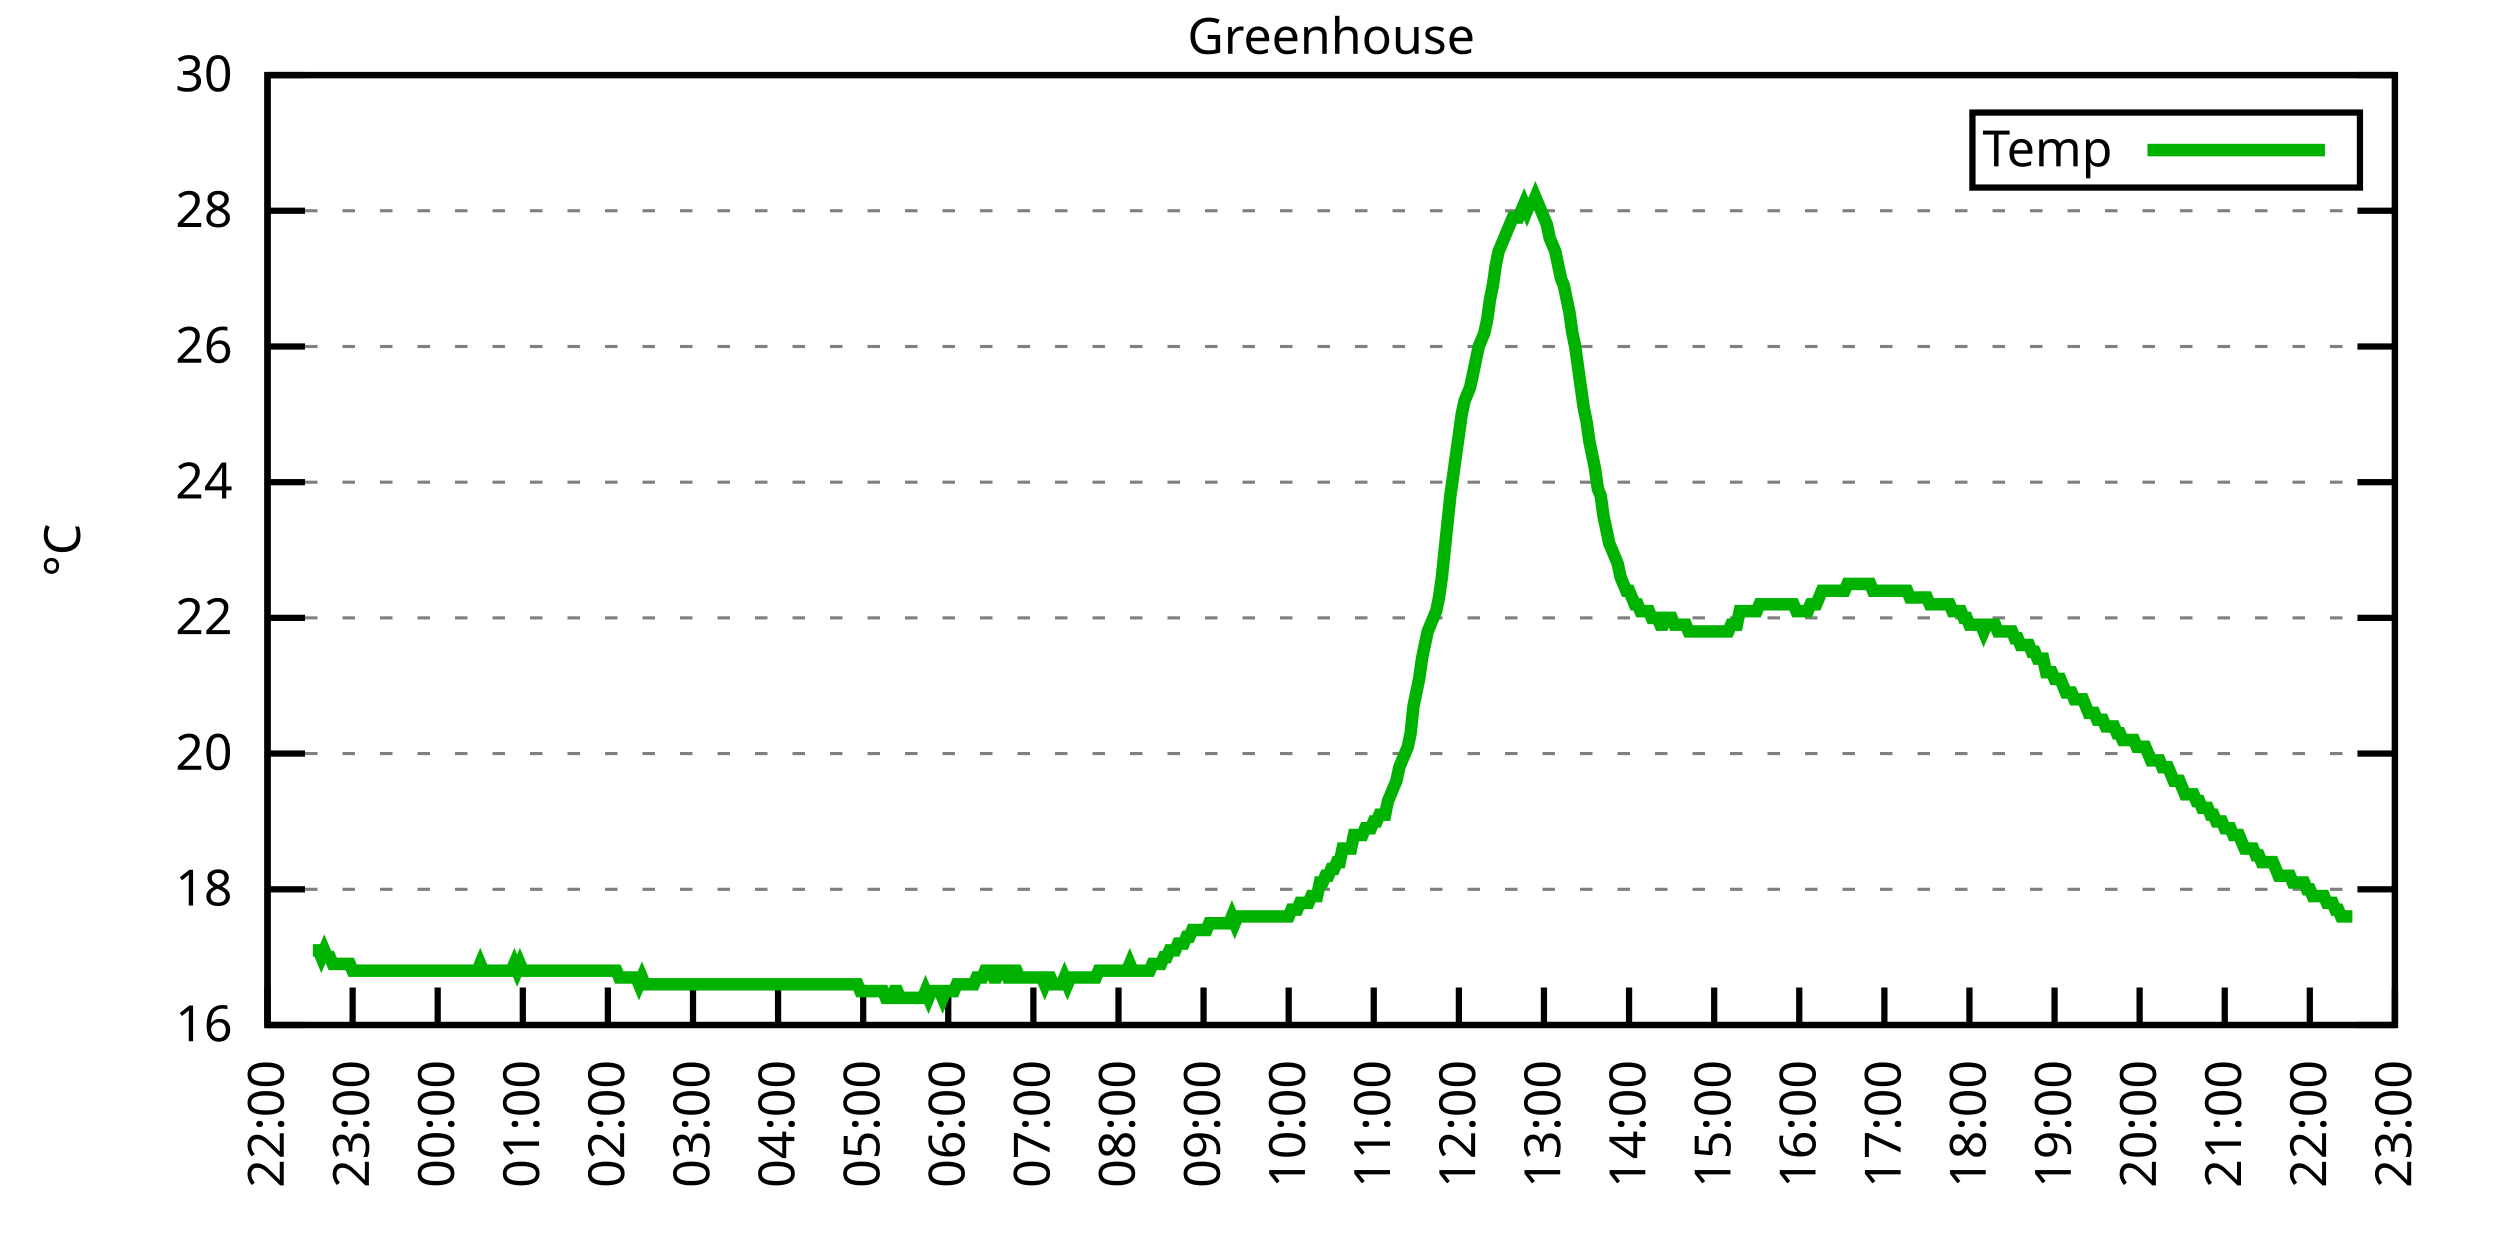
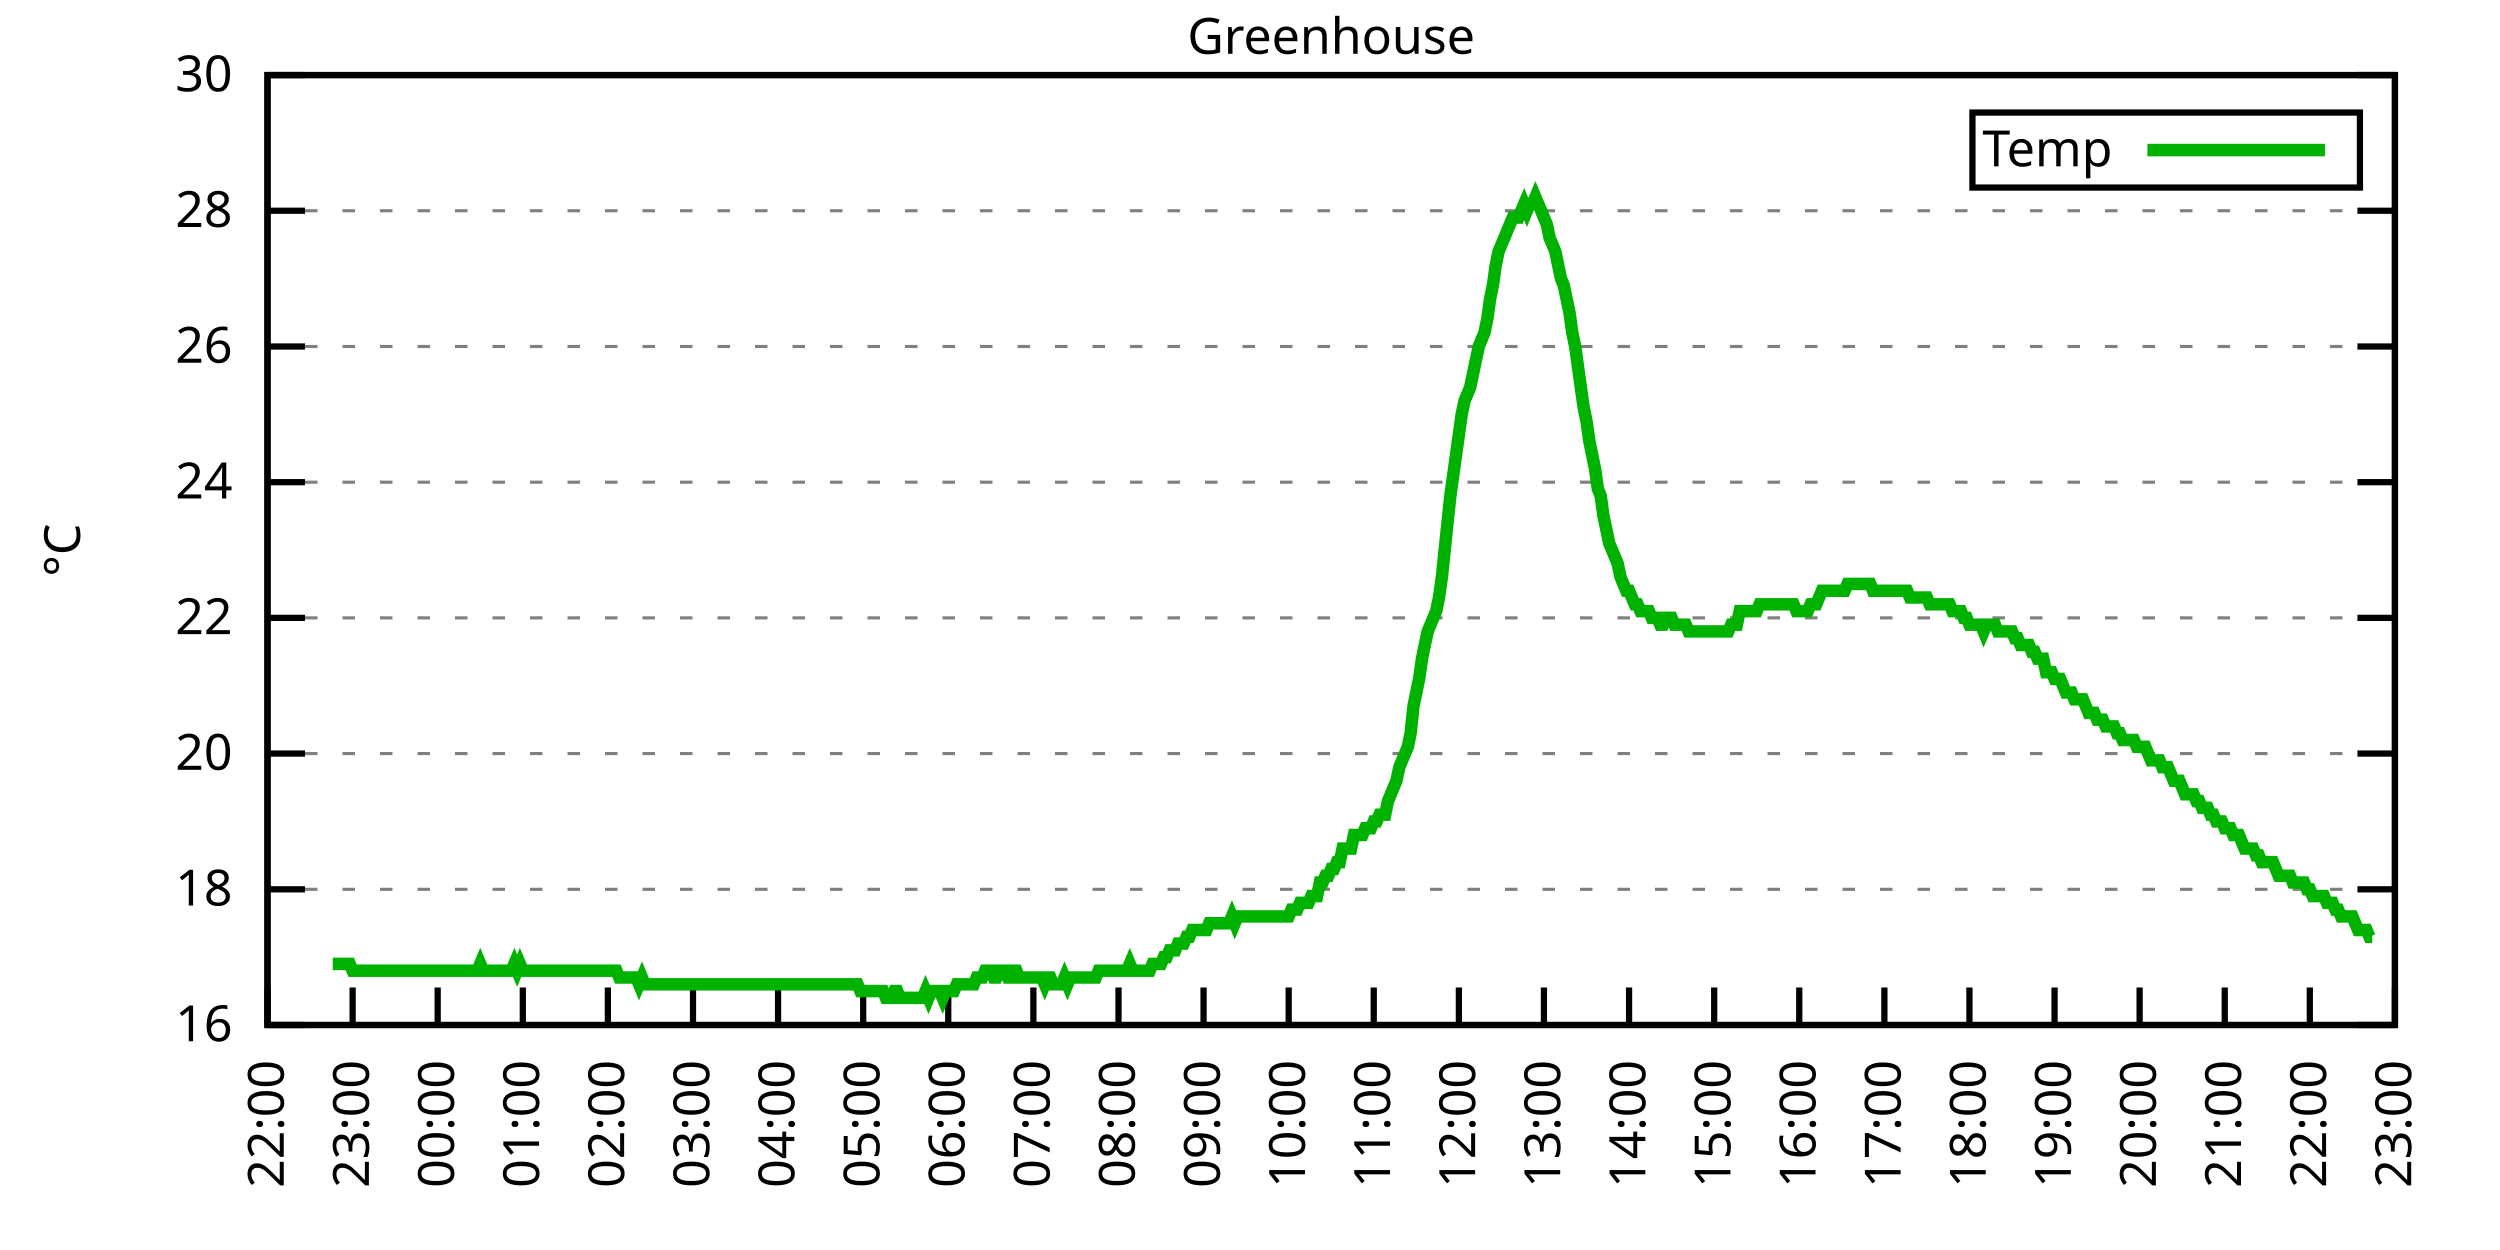
<svg xmlns="http://www.w3.org/2000/svg" xmlns:xlink="http://www.w3.org/1999/xlink" width="400" height="200" viewBox="0 0 400 200">
  <g id="gnuplot_canvas">
    <rect x="0" y="0" width="400" height="200" fill="none" />
    <defs>
      <circle id="gpDot" r="0.5" stroke-width="0.5" stroke="currentColor" />
      <path id="gpPt0" stroke-width="0.333" stroke="currentColor" d="M-1,0 h2 M0,-1 v2" />
      <path id="gpPt1" stroke-width="0.333" stroke="currentColor" d="M-1,-1 L1,1 M1,-1 L-1,1" />
      <path id="gpPt2" stroke-width="0.333" stroke="currentColor" d="M-1,0 L1,0 M0,-1 L0,1 M-1,-1 L1,1 M-1,1 L1,-1" />
      <rect id="gpPt3" stroke-width="0.333" stroke="currentColor" x="-1" y="-1" width="2" height="2" />
      <rect id="gpPt4" stroke-width="0.333" stroke="currentColor" fill="currentColor" x="-1" y="-1" width="2" height="2" />
      <circle id="gpPt5" stroke-width="0.333" stroke="currentColor" cx="0" cy="0" r="1" />
      <use xlink:href="#gpPt5" id="gpPt6" fill="currentColor" stroke="none" />
      <path id="gpPt7" stroke-width="0.333" stroke="currentColor" d="M0,-1.33 L-1.33,0.67 L1.33,0.67 z" />
      <use xlink:href="#gpPt7" id="gpPt8" fill="currentColor" stroke="none" />
      <use xlink:href="#gpPt7" id="gpPt9" stroke="currentColor" transform="rotate(180)" />
      <use xlink:href="#gpPt9" id="gpPt10" fill="currentColor" stroke="none" />
      <use xlink:href="#gpPt3" id="gpPt11" stroke="currentColor" transform="rotate(45)" />
      <use xlink:href="#gpPt11" id="gpPt12" fill="currentColor" stroke="none" />
      <path id="gpPt13" stroke-width="0.333" stroke="currentColor" d="M0,1.330 L1.265,0.411 L0.782,-1.067 L-0.782,-1.076 L-1.265,0.411 z" />
      <use xlink:href="#gpPt13" id="gpPt14" fill="currentColor" stroke="none" />
      <filter id="textbox" filterUnits="objectBoundingBox" x="0" y="0" height="1" width="1">
        <feFlood flood-color="white" flood-opacity="1" result="bgnd" />
        <feComposite in="SourceGraphic" in2="bgnd" operator="atop" />
      </filter>
      <filter id="greybox" filterUnits="objectBoundingBox" x="0" y="0" height="1" width="1">
        <feFlood flood-color="lightgrey" flood-opacity="1" result="grey" />
        <feComposite in="SourceGraphic" in2="grey" operator="atop" />
      </filter>
    </defs>
    <g fill="none" color="white" stroke="currentColor" stroke-width="1.00" stroke-linecap="butt" stroke-linejoin="miter">
</g>
    <g fill="none" color="black" stroke="currentColor" stroke-width="1.00" stroke-linecap="butt" stroke-linejoin="miter">
      <g stroke="none" shape-rendering="crispEdges">
        <polygon fill="rgb(255, 255, 255)" points="42.80,164.00 383.18,164.00 383.18,12.02 42.80,12.02 " />
      </g>
    </g>
    <g fill="none" color="black" stroke="currentColor" stroke-width="1.00" stroke-linecap="butt" stroke-linejoin="miter">
</g>
    <g fill="none" color="black" stroke="black" stroke-width="0.50" stroke-linecap="butt" stroke-linejoin="miter">
</g>
    <g fill="none" color="gray" stroke="currentColor" stroke-width="0.50" stroke-linecap="butt" stroke-linejoin="miter">
      <path stroke="gray" stroke-dasharray="2,4" class="gridline" d="M42.80,164.00 L383.19,164.00  " />
    </g>
    <g fill="none" color="gray" stroke="gray" stroke-width="1.00" stroke-linecap="butt" stroke-linejoin="miter">
</g>
    <g fill="none" color="black" stroke="currentColor" stroke-width="1.00" stroke-linecap="butt" stroke-linejoin="miter">
      <path stroke="black" d="M42.80,164.00 L48.80,164.00 M383.19,164.00 L377.19,164.00  " />
      <g transform="translate(37.20,166.60)" stroke="none" fill="black" font-family="Sans" font-size="8.00" text-anchor="end">
        <text>
          <tspan font-family="Sans"> 16</tspan>
        </text>
      </g>
    </g>
    <g fill="none" color="black" stroke="currentColor" stroke-width="1.00" stroke-linecap="butt" stroke-linejoin="miter">
</g>
    <g fill="none" color="black" stroke="black" stroke-width="0.50" stroke-linecap="butt" stroke-linejoin="miter">
</g>
    <g fill="none" color="gray" stroke="currentColor" stroke-width="0.50" stroke-linecap="butt" stroke-linejoin="miter">
      <path stroke="gray" stroke-dasharray="2,4" class="gridline" d="M42.80,142.29 L383.19,142.29  " />
    </g>
    <g fill="none" color="gray" stroke="gray" stroke-width="1.00" stroke-linecap="butt" stroke-linejoin="miter">
</g>
    <g fill="none" color="black" stroke="currentColor" stroke-width="1.00" stroke-linecap="butt" stroke-linejoin="miter">
      <path stroke="black" d="M42.80,142.29 L48.80,142.29 M383.19,142.29 L377.19,142.29  " />
      <g transform="translate(37.20,144.89)" stroke="none" fill="black" font-family="Sans" font-size="8.00" text-anchor="end">
        <text>
          <tspan font-family="Sans"> 18</tspan>
        </text>
      </g>
    </g>
    <g fill="none" color="black" stroke="currentColor" stroke-width="1.00" stroke-linecap="butt" stroke-linejoin="miter">
</g>
    <g fill="none" color="black" stroke="black" stroke-width="0.50" stroke-linecap="butt" stroke-linejoin="miter">
</g>
    <g fill="none" color="gray" stroke="currentColor" stroke-width="0.50" stroke-linecap="butt" stroke-linejoin="miter">
      <path stroke="gray" stroke-dasharray="2,4" class="gridline" d="M42.80,120.57 L383.19,120.57  " />
    </g>
    <g fill="none" color="gray" stroke="gray" stroke-width="1.00" stroke-linecap="butt" stroke-linejoin="miter">
</g>
    <g fill="none" color="black" stroke="currentColor" stroke-width="1.00" stroke-linecap="butt" stroke-linejoin="miter">
      <path stroke="black" d="M42.80,120.57 L48.80,120.57 M383.19,120.57 L377.19,120.57  " />
      <g transform="translate(37.20,123.17)" stroke="none" fill="black" font-family="Sans" font-size="8.00" text-anchor="end">
        <text>
          <tspan font-family="Sans"> 20</tspan>
        </text>
      </g>
    </g>
    <g fill="none" color="black" stroke="currentColor" stroke-width="1.00" stroke-linecap="butt" stroke-linejoin="miter">
</g>
    <g fill="none" color="black" stroke="black" stroke-width="0.50" stroke-linecap="butt" stroke-linejoin="miter">
</g>
    <g fill="none" color="gray" stroke="currentColor" stroke-width="0.50" stroke-linecap="butt" stroke-linejoin="miter">
      <path stroke="gray" stroke-dasharray="2,4" class="gridline" d="M42.80,98.86 L383.19,98.86  " />
    </g>
    <g fill="none" color="gray" stroke="gray" stroke-width="1.00" stroke-linecap="butt" stroke-linejoin="miter">
</g>
    <g fill="none" color="black" stroke="currentColor" stroke-width="1.00" stroke-linecap="butt" stroke-linejoin="miter">
      <path stroke="black" d="M42.80,98.86 L48.80,98.86 M383.19,98.86 L377.19,98.86  " />
      <g transform="translate(37.20,101.46)" stroke="none" fill="black" font-family="Sans" font-size="8.00" text-anchor="end">
        <text>
          <tspan font-family="Sans"> 22</tspan>
        </text>
      </g>
    </g>
    <g fill="none" color="black" stroke="currentColor" stroke-width="1.00" stroke-linecap="butt" stroke-linejoin="miter">
</g>
    <g fill="none" color="black" stroke="black" stroke-width="0.50" stroke-linecap="butt" stroke-linejoin="miter">
</g>
    <g fill="none" color="gray" stroke="currentColor" stroke-width="0.50" stroke-linecap="butt" stroke-linejoin="miter">
      <path stroke="gray" stroke-dasharray="2,4" class="gridline" d="M42.80,77.15 L383.19,77.15  " />
    </g>
    <g fill="none" color="gray" stroke="gray" stroke-width="1.00" stroke-linecap="butt" stroke-linejoin="miter">
</g>
    <g fill="none" color="black" stroke="currentColor" stroke-width="1.00" stroke-linecap="butt" stroke-linejoin="miter">
      <path stroke="black" d="M42.80,77.15 L48.80,77.15 M383.19,77.15 L377.19,77.15  " />
      <g transform="translate(37.20,79.75)" stroke="none" fill="black" font-family="Sans" font-size="8.00" text-anchor="end">
        <text>
          <tspan font-family="Sans"> 24</tspan>
        </text>
      </g>
    </g>
    <g fill="none" color="black" stroke="currentColor" stroke-width="1.00" stroke-linecap="butt" stroke-linejoin="miter">
</g>
    <g fill="none" color="black" stroke="black" stroke-width="0.50" stroke-linecap="butt" stroke-linejoin="miter">
</g>
    <g fill="none" color="gray" stroke="currentColor" stroke-width="0.50" stroke-linecap="butt" stroke-linejoin="miter">
      <path stroke="gray" stroke-dasharray="2,4" class="gridline" d="M42.80,55.44 L383.19,55.44  " />
    </g>
    <g fill="none" color="gray" stroke="gray" stroke-width="1.00" stroke-linecap="butt" stroke-linejoin="miter">
</g>
    <g fill="none" color="black" stroke="currentColor" stroke-width="1.00" stroke-linecap="butt" stroke-linejoin="miter">
      <path stroke="black" d="M42.80,55.44 L48.80,55.44 M383.19,55.44 L377.19,55.44  " />
      <g transform="translate(37.20,58.04)" stroke="none" fill="black" font-family="Sans" font-size="8.00" text-anchor="end">
        <text>
          <tspan font-family="Sans"> 26</tspan>
        </text>
      </g>
    </g>
    <g fill="none" color="black" stroke="currentColor" stroke-width="1.00" stroke-linecap="butt" stroke-linejoin="miter">
</g>
    <g fill="none" color="black" stroke="black" stroke-width="0.50" stroke-linecap="butt" stroke-linejoin="miter">
</g>
    <g fill="none" color="gray" stroke="currentColor" stroke-width="0.50" stroke-linecap="butt" stroke-linejoin="miter">
      <path stroke="gray" stroke-dasharray="2,4" class="gridline" d="M42.80,33.72 L383.19,33.72  " />
    </g>
    <g fill="none" color="gray" stroke="gray" stroke-width="1.00" stroke-linecap="butt" stroke-linejoin="miter">
</g>
    <g fill="none" color="black" stroke="currentColor" stroke-width="1.00" stroke-linecap="butt" stroke-linejoin="miter">
      <path stroke="black" d="M42.80,33.72 L48.80,33.72 M383.19,33.72 L377.19,33.72  " />
      <g transform="translate(37.20,36.32)" stroke="none" fill="black" font-family="Sans" font-size="8.00" text-anchor="end">
        <text>
          <tspan font-family="Sans"> 28</tspan>
        </text>
      </g>
    </g>
    <g fill="none" color="black" stroke="currentColor" stroke-width="1.00" stroke-linecap="butt" stroke-linejoin="miter">
</g>
    <g fill="none" color="black" stroke="black" stroke-width="0.50" stroke-linecap="butt" stroke-linejoin="miter">
</g>
    <g fill="none" color="gray" stroke="currentColor" stroke-width="0.50" stroke-linecap="butt" stroke-linejoin="miter">
      <path stroke="gray" stroke-dasharray="2,4" class="gridline" d="M42.80,12.01 L383.19,12.01  " />
    </g>
    <g fill="none" color="gray" stroke="gray" stroke-width="1.00" stroke-linecap="butt" stroke-linejoin="miter">
</g>
    <g fill="none" color="black" stroke="currentColor" stroke-width="1.00" stroke-linecap="butt" stroke-linejoin="miter">
      <path stroke="black" d="M42.80,12.01 L48.80,12.01 M383.19,12.01 L377.19,12.01  " />
      <g transform="translate(37.20,14.61)" stroke="none" fill="black" font-family="Sans" font-size="8.00" text-anchor="end">
        <text>
          <tspan font-family="Sans"> 30</tspan>
        </text>
      </g>
    </g>
    <g fill="none" color="black" stroke="currentColor" stroke-width="1.00" stroke-linecap="butt" stroke-linejoin="miter">
      <path stroke="black" d="M42.80,164.00 L42.80,158.00  " />
      <g transform="translate(45.40,169.60) rotate(270.00)" stroke="none" fill="black" font-family="Sans" font-size="8.00" text-anchor="end">
        <text>
          <tspan font-family="Sans">22:00</tspan>
        </text>
      </g>
    </g>
    <g fill="none" color="black" stroke="currentColor" stroke-width="1.00" stroke-linecap="butt" stroke-linejoin="miter">
      <path stroke="black" d="M56.42,164.00 L56.42,158.00  " />
      <g transform="translate(59.02,169.60) rotate(270.00)" stroke="none" fill="black" font-family="Sans" font-size="8.00" text-anchor="end">
        <text>
          <tspan font-family="Sans">23:00</tspan>
        </text>
      </g>
    </g>
    <g fill="none" color="black" stroke="currentColor" stroke-width="1.00" stroke-linecap="butt" stroke-linejoin="miter">
      <path stroke="black" d="M70.03,164.00 L70.03,158.00  " />
      <g transform="translate(72.63,169.60) rotate(270.00)" stroke="none" fill="black" font-family="Sans" font-size="8.00" text-anchor="end">
        <text>
          <tspan font-family="Sans">00:00</tspan>
        </text>
      </g>
    </g>
    <g fill="none" color="black" stroke="currentColor" stroke-width="1.00" stroke-linecap="butt" stroke-linejoin="miter">
      <path stroke="black" d="M83.65,164.00 L83.65,158.00  " />
      <g transform="translate(86.25,169.60) rotate(270.00)" stroke="none" fill="black" font-family="Sans" font-size="8.00" text-anchor="end">
        <text>
          <tspan font-family="Sans">01:00</tspan>
        </text>
      </g>
    </g>
    <g fill="none" color="black" stroke="currentColor" stroke-width="1.00" stroke-linecap="butt" stroke-linejoin="miter">
      <path stroke="black" d="M97.26,164.00 L97.26,158.00  " />
      <g transform="translate(99.86,169.60) rotate(270.00)" stroke="none" fill="black" font-family="Sans" font-size="8.00" text-anchor="end">
        <text>
          <tspan font-family="Sans">02:00</tspan>
        </text>
      </g>
    </g>
    <g fill="none" color="black" stroke="currentColor" stroke-width="1.00" stroke-linecap="butt" stroke-linejoin="miter">
      <path stroke="black" d="M110.88,164.00 L110.88,158.00  " />
      <g transform="translate(113.48,169.60) rotate(270.00)" stroke="none" fill="black" font-family="Sans" font-size="8.00" text-anchor="end">
        <text>
          <tspan font-family="Sans">03:00</tspan>
        </text>
      </g>
    </g>
    <g fill="none" color="black" stroke="currentColor" stroke-width="1.00" stroke-linecap="butt" stroke-linejoin="miter">
      <path stroke="black" d="M124.49,164.00 L124.49,158.00  " />
      <g transform="translate(127.09,169.60) rotate(270.00)" stroke="none" fill="black" font-family="Sans" font-size="8.00" text-anchor="end">
        <text>
          <tspan font-family="Sans">04:00</tspan>
        </text>
      </g>
    </g>
    <g fill="none" color="black" stroke="currentColor" stroke-width="1.00" stroke-linecap="butt" stroke-linejoin="miter">
      <path stroke="black" d="M138.11,164.00 L138.11,158.00  " />
      <g transform="translate(140.71,169.60) rotate(270.00)" stroke="none" fill="black" font-family="Sans" font-size="8.00" text-anchor="end">
        <text>
          <tspan font-family="Sans">05:00</tspan>
        </text>
      </g>
    </g>
    <g fill="none" color="black" stroke="currentColor" stroke-width="1.00" stroke-linecap="butt" stroke-linejoin="miter">
      <path stroke="black" d="M151.72,164.00 L151.72,158.00  " />
      <g transform="translate(154.32,169.60) rotate(270.00)" stroke="none" fill="black" font-family="Sans" font-size="8.00" text-anchor="end">
        <text>
          <tspan font-family="Sans">06:00</tspan>
        </text>
      </g>
    </g>
    <g fill="none" color="black" stroke="currentColor" stroke-width="1.00" stroke-linecap="butt" stroke-linejoin="miter">
      <path stroke="black" d="M165.34,164.00 L165.34,158.00  " />
      <g transform="translate(167.94,169.60) rotate(270.00)" stroke="none" fill="black" font-family="Sans" font-size="8.00" text-anchor="end">
        <text>
          <tspan font-family="Sans">07:00</tspan>
        </text>
      </g>
    </g>
    <g fill="none" color="black" stroke="currentColor" stroke-width="1.00" stroke-linecap="butt" stroke-linejoin="miter">
      <path stroke="black" d="M178.96,164.00 L178.96,158.00  " />
      <g transform="translate(181.56,169.60) rotate(270.00)" stroke="none" fill="black" font-family="Sans" font-size="8.00" text-anchor="end">
        <text>
          <tspan font-family="Sans">08:00</tspan>
        </text>
      </g>
    </g>
    <g fill="none" color="black" stroke="currentColor" stroke-width="1.00" stroke-linecap="butt" stroke-linejoin="miter">
      <path stroke="black" d="M192.57,164.00 L192.57,158.00  " />
      <g transform="translate(195.17,169.60) rotate(270.00)" stroke="none" fill="black" font-family="Sans" font-size="8.00" text-anchor="end">
        <text>
          <tspan font-family="Sans">09:00</tspan>
        </text>
      </g>
    </g>
    <g fill="none" color="black" stroke="currentColor" stroke-width="1.00" stroke-linecap="butt" stroke-linejoin="miter">
      <path stroke="black" d="M206.19,164.00 L206.19,158.00  " />
      <g transform="translate(208.79,169.60) rotate(270.00)" stroke="none" fill="black" font-family="Sans" font-size="8.00" text-anchor="end">
        <text>
          <tspan font-family="Sans">10:00</tspan>
        </text>
      </g>
    </g>
    <g fill="none" color="black" stroke="currentColor" stroke-width="1.00" stroke-linecap="butt" stroke-linejoin="miter">
      <path stroke="black" d="M219.80,164.00 L219.80,158.00  " />
      <g transform="translate(222.40,169.60) rotate(270.00)" stroke="none" fill="black" font-family="Sans" font-size="8.00" text-anchor="end">
        <text>
          <tspan font-family="Sans">11:00</tspan>
        </text>
      </g>
    </g>
    <g fill="none" color="black" stroke="currentColor" stroke-width="1.00" stroke-linecap="butt" stroke-linejoin="miter">
      <path stroke="black" d="M233.42,164.00 L233.42,158.00  " />
      <g transform="translate(236.02,169.60) rotate(270.00)" stroke="none" fill="black" font-family="Sans" font-size="8.00" text-anchor="end">
        <text>
          <tspan font-family="Sans">12:00</tspan>
        </text>
      </g>
    </g>
    <g fill="none" color="black" stroke="currentColor" stroke-width="1.00" stroke-linecap="butt" stroke-linejoin="miter">
      <path stroke="black" d="M247.03,164.00 L247.03,158.00  " />
      <g transform="translate(249.63,169.60) rotate(270.00)" stroke="none" fill="black" font-family="Sans" font-size="8.00" text-anchor="end">
        <text>
          <tspan font-family="Sans">13:00</tspan>
        </text>
      </g>
    </g>
    <g fill="none" color="black" stroke="currentColor" stroke-width="1.00" stroke-linecap="butt" stroke-linejoin="miter">
      <path stroke="black" d="M260.65,164.00 L260.65,158.00  " />
      <g transform="translate(263.25,169.60) rotate(270.00)" stroke="none" fill="black" font-family="Sans" font-size="8.00" text-anchor="end">
        <text>
          <tspan font-family="Sans">14:00</tspan>
        </text>
      </g>
    </g>
    <g fill="none" color="black" stroke="currentColor" stroke-width="1.00" stroke-linecap="butt" stroke-linejoin="miter">
      <path stroke="black" d="M274.27,164.00 L274.27,158.00  " />
      <g transform="translate(276.87,169.60) rotate(270.00)" stroke="none" fill="black" font-family="Sans" font-size="8.00" text-anchor="end">
        <text>
          <tspan font-family="Sans">15:00</tspan>
        </text>
      </g>
    </g>
    <g fill="none" color="black" stroke="currentColor" stroke-width="1.00" stroke-linecap="butt" stroke-linejoin="miter">
      <path stroke="black" d="M287.88,164.00 L287.88,158.00  " />
      <g transform="translate(290.48,169.60) rotate(270.00)" stroke="none" fill="black" font-family="Sans" font-size="8.00" text-anchor="end">
        <text>
          <tspan font-family="Sans">16:00</tspan>
        </text>
      </g>
    </g>
    <g fill="none" color="black" stroke="currentColor" stroke-width="1.00" stroke-linecap="butt" stroke-linejoin="miter">
      <path stroke="black" d="M301.50,164.00 L301.50,158.00  " />
      <g transform="translate(304.10,169.60) rotate(270.00)" stroke="none" fill="black" font-family="Sans" font-size="8.00" text-anchor="end">
        <text>
          <tspan font-family="Sans">17:00</tspan>
        </text>
      </g>
    </g>
    <g fill="none" color="black" stroke="currentColor" stroke-width="1.00" stroke-linecap="butt" stroke-linejoin="miter">
      <path stroke="black" d="M315.11,164.00 L315.11,158.00  " />
      <g transform="translate(317.71,169.60) rotate(270.00)" stroke="none" fill="black" font-family="Sans" font-size="8.00" text-anchor="end">
        <text>
          <tspan font-family="Sans">18:00</tspan>
        </text>
      </g>
    </g>
    <g fill="none" color="black" stroke="currentColor" stroke-width="1.00" stroke-linecap="butt" stroke-linejoin="miter">
      <path stroke="black" d="M328.73,164.00 L328.73,158.00  " />
      <g transform="translate(331.33,169.60) rotate(270.00)" stroke="none" fill="black" font-family="Sans" font-size="8.00" text-anchor="end">
        <text>
          <tspan font-family="Sans">19:00</tspan>
        </text>
      </g>
    </g>
    <g fill="none" color="black" stroke="currentColor" stroke-width="1.00" stroke-linecap="butt" stroke-linejoin="miter">
      <path stroke="black" d="M342.34,164.00 L342.34,158.00  " />
      <g transform="translate(344.94,169.60) rotate(270.00)" stroke="none" fill="black" font-family="Sans" font-size="8.00" text-anchor="end">
        <text>
          <tspan font-family="Sans">20:00</tspan>
        </text>
      </g>
    </g>
    <g fill="none" color="black" stroke="currentColor" stroke-width="1.00" stroke-linecap="butt" stroke-linejoin="miter">
      <path stroke="black" d="M355.96,164.00 L355.96,158.00  " />
      <g transform="translate(358.56,169.60) rotate(270.00)" stroke="none" fill="black" font-family="Sans" font-size="8.00" text-anchor="end">
        <text>
          <tspan font-family="Sans">21:00</tspan>
        </text>
      </g>
    </g>
    <g fill="none" color="black" stroke="currentColor" stroke-width="1.00" stroke-linecap="butt" stroke-linejoin="miter">
      <path stroke="black" d="M369.57,164.00 L369.57,158.00  " />
      <g transform="translate(372.17,169.60) rotate(270.00)" stroke="none" fill="black" font-family="Sans" font-size="8.00" text-anchor="end">
        <text>
          <tspan font-family="Sans">22:00</tspan>
        </text>
      </g>
    </g>
    <g fill="none" color="black" stroke="currentColor" stroke-width="1.00" stroke-linecap="butt" stroke-linejoin="miter">
      <path stroke="black" d="M383.19,164.00 L383.19,158.00  " />
      <g transform="translate(385.79,169.60) rotate(270.00)" stroke="none" fill="black" font-family="Sans" font-size="8.00" text-anchor="end">
        <text>
          <tspan font-family="Sans">23:00</tspan>
        </text>
      </g>
    </g>
    <g fill="none" color="black" stroke="currentColor" stroke-width="1.00" stroke-linecap="butt" stroke-linejoin="miter">
</g>
    <g fill="none" color="black" stroke="currentColor" stroke-width="1.00" stroke-linecap="butt" stroke-linejoin="miter">
      <path stroke="black" d="M42.80,12.01 L42.80,164.00 L383.19,164.00 L383.19,12.01 L42.80,12.01 Z  " />
    </g>
    <g fill="none" color="black" stroke="currentColor" stroke-width="1.00" stroke-linecap="butt" stroke-linejoin="miter">
</g>
    <g fill="none" color="black" stroke="currentColor" stroke-width="1.00" stroke-linecap="butt" stroke-linejoin="miter">
      <path stroke="black" d="M315.59,30.01 L315.59,18.01 L377.59,18.01 L377.59,30.01 L315.59,30.01 Z  " />
    </g>
    <g id="Greenhouse_plot_1">
      <g fill="none" color="white" stroke="black" stroke-width="2.00" stroke-linecap="butt" stroke-linejoin="miter">
</g>
      <g fill="none" color="black" stroke="currentColor" stroke-width="2.00" stroke-linecap="butt" stroke-linejoin="miter">
        <g transform="translate(337.99,26.61)" stroke="none" fill="black" font-family="Sans" font-size="8.00" text-anchor="end">
          <text>
            <tspan font-family="Sans">Temp</tspan>
          </text>
        </g>
      </g>
      <g fill="none" color="black" stroke="currentColor" stroke-width="2.00" stroke-linecap="butt" stroke-linejoin="miter">
-         <path stroke="rgb(  0, 178,   0)" d="M343.59,24.01 L371.99,24.01 M50.06,152.06 L50.52,152.06 L50.97,152.06 L51.42,153.14 L51.88,152.06 L52.33,153.14   L52.78,153.14 L53.24,154.23 L53.69,154.23 L54.15,154.23 L54.60,154.23 L55.05,154.23 L55.51,154.23 L55.96,154.23   L56.42,155.31 L56.87,155.31 L57.32,155.31 L57.78,155.31 L58.23,155.31 L58.68,155.31 L59.14,155.31 L59.59,155.31   L60.05,155.31 L60.50,155.31 L60.95,155.31 L61.41,155.31 L61.86,155.31 L62.32,155.31 L62.77,155.31 L63.22,155.31   L63.68,155.31 L64.13,155.31 L64.58,155.31 L65.04,155.31 L65.49,155.31 L65.95,155.31 L66.40,155.31 L66.85,155.31   L67.31,155.31 L67.76,155.31 L68.22,155.31 L68.67,155.31 L69.12,155.31 L69.58,155.31 L70.03,155.31 L70.49,155.31   L70.94,155.31 L71.39,155.31 L71.85,155.31 L72.30,155.31 L72.75,155.31 L73.21,155.31 L73.66,155.31 L74.12,155.31   L74.57,155.31 L75.02,155.31 L75.48,155.31 L75.93,155.31 L76.39,155.31 L76.84,154.23 L77.29,155.31 L77.75,155.31   L78.20,155.31 L78.65,155.31 L79.11,155.31 L79.56,155.31 L80.02,155.31 L80.47,155.31 L80.92,155.31 L81.38,155.31   L81.83,155.31 L82.29,154.23 L82.74,155.31 L83.19,154.23 L83.65,155.31 L84.10,155.31 L84.55,155.31 L85.01,155.31   L85.46,155.31 L85.92,155.31 L86.37,155.31 L86.82,155.31 L87.28,155.31 L87.73,155.31 L88.19,155.31 L88.64,155.31   L89.09,155.31 L89.55,155.31 L90.00,155.31 L90.45,155.31 L90.91,155.31 L91.36,155.31 L91.82,155.31 L92.27,155.31   L92.72,155.31 L93.18,155.31 L93.63,155.31 L94.09,155.31 L94.54,155.31 L94.99,155.31 L95.45,155.31 L95.90,155.31   L96.35,155.31 L96.81,155.31 L97.26,155.31 L97.72,155.31 L98.17,155.31 L98.62,155.31 L99.08,156.40 L99.53,156.40   L99.99,156.40 L100.44,156.40 L100.89,156.40 L101.35,156.40 L101.80,156.40 L102.25,157.49 L102.71,156.40 L103.16,157.49   L103.62,157.49 L104.07,157.49 L104.52,157.49 L104.98,157.49 L105.43,157.49 L105.89,157.49 L106.34,157.49 L106.79,157.49   L107.25,157.49 L107.70,157.49 L108.15,157.49 L108.61,157.49 L109.06,157.49 L109.52,157.49 L109.97,157.49 L110.42,157.49   L110.88,157.49 L111.33,157.49 L111.79,157.49 L112.24,157.49 L112.69,157.49 L113.15,157.49 L113.60,157.49 L114.05,157.49   L114.51,157.49 L114.96,157.49 L115.42,157.49 L115.87,157.49 L116.32,157.49 L116.78,157.49 L117.23,157.49 L117.69,157.49   L118.14,157.49 L118.59,157.49 L119.05,157.49 L119.50,157.49 L119.96,157.49 L120.41,157.49 L120.86,157.49 L121.32,157.49   L121.77,157.49 L122.22,157.49 L122.68,157.49 L123.13,157.49 L123.59,157.49 L124.04,157.49 L124.49,157.49 L124.95,157.49   L125.40,157.49 L125.86,157.49 L126.31,157.49 L126.76,157.49 L127.22,157.49 L127.67,157.49 L128.12,157.49 L128.58,157.49   L129.03,157.49 L129.49,157.49 L129.94,157.49 L130.39,157.49 L130.85,157.49 L131.30,157.49 L131.76,157.49 L132.21,157.49   L132.66,157.49 L133.12,157.49 L133.57,157.49 L134.02,157.49 L134.48,157.49 L134.93,157.49 L135.39,157.49 L135.84,157.49   L136.29,157.49 L136.75,157.49 L137.20,157.49 L137.66,158.57 L138.11,158.57 L138.56,158.57 L139.02,158.57 L139.47,158.57   L139.92,158.57 L140.38,158.57 L140.83,158.57 L141.29,158.57 L141.74,159.66 L142.19,159.66 L142.65,159.66 L143.10,158.57   L143.56,158.57 L144.01,159.66 L144.46,159.66 L144.92,159.66 L145.37,159.66 L145.82,159.66 L146.28,159.66 L146.73,159.66   L147.19,159.66 L147.64,159.66 L148.09,158.57 L148.55,159.66 L149.00,158.57 L149.46,158.57 L149.91,158.57 L150.36,158.57   L150.82,159.66 L151.27,158.57 L151.72,158.57 L152.18,158.57 L152.63,158.57 L153.09,157.49 L153.54,157.49 L153.99,157.49   L154.45,157.49 L154.90,157.49 L155.36,157.49 L155.81,157.49 L156.26,156.40 L156.72,156.40 L157.17,156.40 L157.62,155.31   L158.08,155.31 L158.53,155.31 L158.99,156.40 L159.44,156.40 L159.89,155.31 L160.35,155.31 L160.80,155.31 L161.26,156.40   L161.71,156.40 L162.16,155.31 L162.62,155.31 L163.07,156.40 L163.52,156.40 L163.98,156.40 L164.43,156.40 L164.89,156.40   L165.34,156.40 L165.79,156.40 L166.25,156.40 L166.70,156.40 L167.16,157.49 L167.61,156.40 L168.06,156.40 L168.52,157.49   L168.97,157.49 L169.43,157.49 L169.88,157.49 L170.33,156.40 L170.79,157.49 L171.24,156.40 L171.69,156.40 L172.15,156.40   L172.60,156.40 L173.06,156.40 L173.51,156.40 L173.96,156.40 L174.42,156.40 L174.87,156.40 L175.33,156.40 L175.78,155.31   L176.23,155.31 L176.69,155.31 L177.14,155.31 L177.59,155.31 L178.05,155.31 L178.50,155.31 L178.96,155.31 L179.41,155.31   L179.86,155.31 L180.32,155.31 L180.77,154.23 L181.23,155.31 L181.68,155.31 L182.13,155.31 L182.59,155.31 L183.04,155.31   L183.49,155.31 L183.95,155.31 L184.40,154.23 L184.86,154.23 L185.31,154.23 L185.76,154.23 L186.22,153.14 L186.67,153.14   L187.13,152.06 L187.58,152.06 L188.03,152.06 L188.49,150.97 L188.94,150.97 L189.39,150.97 L189.85,149.89 L190.30,149.89   L190.76,148.80 L191.21,148.80 L191.66,148.80 L192.12,148.80 L192.57,148.80 L193.03,148.80 L193.48,147.72 L193.93,147.72   L194.39,147.72 L194.84,147.72 L195.29,147.72 L195.75,147.72 L196.20,147.72 L196.66,147.72 L197.11,146.63 L197.56,147.72   L198.02,146.63 L198.47,146.63 L198.93,146.63 L199.38,146.63 L199.83,146.63 L200.29,146.63 L200.74,146.63 L201.19,146.63   L201.65,146.63 L202.10,146.63 L202.56,146.63 L203.01,146.63 L203.46,146.63 L203.92,146.63 L204.37,146.63 L204.83,146.63   L205.28,146.63 L205.73,146.63 L206.19,146.63 L206.64,145.54 L207.09,145.54 L207.55,145.54 L208.00,144.46 L208.46,144.46   L208.91,144.46 L209.36,144.46 L209.82,143.37 L210.27,143.37 L210.73,143.37 L211.18,141.20 L211.63,141.20 L212.09,140.12   L212.54,140.12 L213.00,139.03 L213.45,139.03 L213.90,137.94 L214.36,137.94 L214.81,135.77 L215.26,135.77 L215.72,135.77   L216.17,135.77 L216.63,133.60 L217.08,133.60 L217.53,133.60 L217.99,133.60 L218.44,132.52 L218.90,132.52 L219.35,132.52   L219.80,131.43 L220.26,131.43 L220.71,130.35 L221.16,130.35 L221.62,130.35 L222.07,128.17 L222.53,127.09 L222.98,126.00   L223.43,124.92 L223.89,122.75 L224.34,121.66 L224.80,120.57 L225.25,119.49 L225.70,117.32 L226.16,112.97 L226.61,110.80   L227.06,108.63 L227.52,105.38 L227.97,103.20 L228.43,101.03 L228.88,99.95 L229.33,98.86 L229.79,97.78 L230.24,95.60   L230.70,92.35 L231.15,88.00 L231.60,83.66 L232.06,79.32 L232.51,76.06 L232.96,72.81 L233.42,69.55 L233.87,66.29   L234.33,64.12 L234.78,63.04 L235.23,61.95 L235.69,59.78 L236.14,57.61 L236.60,55.44 L237.05,54.35 L237.50,53.26   L237.96,51.09 L238.41,47.84 L238.86,45.66 L239.32,42.41 L239.77,40.24 L240.23,39.15 L240.68,38.07 L241.13,36.98   L241.59,35.89 L242.04,34.81 L242.50,34.81 L242.95,34.81 L243.40,33.72 L243.86,32.64 L244.31,33.72 L244.76,32.64   L245.22,32.64 L245.67,31.55 L246.13,32.64 L246.58,33.72 L247.03,34.81 L247.49,35.89 L247.94,38.07 L248.40,39.15   L248.85,40.24 L249.30,42.41 L249.76,44.58 L250.21,45.66 L250.66,47.84 L251.12,50.01 L251.57,53.26 L252.03,55.44   L252.48,58.69 L252.93,61.95 L253.39,65.21 L253.84,67.38 L254.30,70.63 L254.75,72.81 L255.20,74.98 L255.66,78.23   L256.11,79.32 L256.56,82.58 L257.02,84.75 L257.47,86.92 L257.93,88.00 L258.38,89.09 L258.83,90.18 L259.29,92.35   L259.74,93.43 L260.20,94.52 L260.65,94.52 L261.10,95.60 L261.56,96.69 L262.01,96.69 L262.47,97.78 L262.92,97.78   L263.37,97.78 L263.83,97.78 L264.28,98.86 L264.73,98.86 L265.19,98.86 L265.64,99.95 L266.10,99.95 L266.55,98.86   L267.00,98.86 L267.46,98.86 L267.91,99.95 L268.37,99.95 L268.82,99.95 L269.27,99.95 L269.73,99.95 L270.18,101.03   L270.63,101.03 L271.09,101.03 L271.54,101.03 L272.00,101.03 L272.45,101.03 L272.90,101.03 L273.36,101.03 L273.81,101.03   L274.27,101.03 L274.72,101.03 L275.17,101.03 L275.63,101.03 L276.08,101.03 L276.53,101.03 L276.99,99.95 L277.44,99.95   L277.90,99.95 L278.35,97.78 L278.80,97.78 L279.26,97.78 L279.71,97.78 L280.17,97.78 L280.62,97.78 L281.07,97.78   L281.53,96.69 L281.98,96.69 L282.43,96.69 L282.89,96.69 L283.34,96.69 L283.80,96.69 L284.25,96.69 L284.70,96.69   L285.16,96.69 L285.61,96.69 L286.07,96.69 L286.52,96.69 L286.97,96.69 L287.43,97.78 L287.88,97.78 L288.33,97.78   L288.79,97.78 L289.24,97.78 L289.70,96.69 L290.15,96.69 L290.60,96.69 L291.06,95.60 L291.51,94.52 L291.97,94.52   L292.42,94.52 L292.87,94.52 L293.33,94.52 L293.78,94.52 L294.23,94.52 L294.69,94.52 L295.14,94.52 L295.60,93.43   L296.05,93.43 L296.50,93.43 L296.96,93.43 L297.41,93.43 L297.87,93.43 L298.32,93.43 L298.77,93.43 L299.23,93.43   L299.68,94.52 L300.13,94.52 L300.59,94.52 L301.04,94.52 L301.50,94.52 L301.95,94.52 L302.40,94.52 L302.86,94.52   L303.31,94.52 L303.77,94.52 L304.22,94.52 L304.67,94.52 L305.13,94.52 L305.58,95.60 L306.03,95.60 L306.49,95.60   L306.94,95.60 L307.40,95.60 L307.85,95.60 L308.30,95.60 L308.76,96.69 L309.21,96.69 L309.67,96.69 L310.12,96.69   L310.57,96.69 L311.03,96.69 L311.48,96.69 L311.94,96.69 L312.39,97.78 L312.84,97.78 L313.30,97.78 L313.75,97.78   L314.20,98.86 L314.66,98.86 L315.11,99.95 L315.57,99.95 L316.02,99.95 L316.47,99.95 L316.93,99.95 L317.38,101.03   L317.84,99.95 L318.29,99.95 L318.74,99.95 L319.20,99.95 L319.65,101.03 L320.10,101.03 L320.56,101.03 L321.01,101.03   L321.47,101.03 L321.92,101.03 L322.37,102.12 L322.83,102.12 L323.28,103.20 L323.74,103.20 L324.19,103.20 L324.64,103.20   L325.10,104.29 L325.55,104.29 L326.00,105.38 L326.46,105.38 L326.91,105.38 L327.37,107.55 L327.82,107.55 L328.27,107.55   L328.73,108.63 L329.18,108.63 L329.64,108.63 L330.09,109.72 L330.54,110.80 L331.00,110.80 L331.45,110.80 L331.90,111.89   L332.36,111.89 L332.81,111.89 L333.27,111.89 L333.72,112.97 L334.17,114.06 L334.63,114.06 L335.08,114.06 L335.54,115.15   L335.99,115.15 L336.44,115.15 L336.90,116.23 L337.35,116.23 L337.80,116.23 L338.26,116.23 L338.71,117.32 L339.17,117.32   L339.62,118.40 L340.07,118.40 L340.53,118.40 L340.98,118.40 L341.44,118.40 L341.89,119.49 L342.34,119.49 L342.80,119.49   L343.25,119.49 L343.70,120.57 L344.16,121.66 L344.61,121.66 L345.07,121.66 L345.52,121.66 L345.97,122.75 L346.43,122.75   L346.88,122.75 L347.34,123.83 L347.79,124.92 L348.24,124.92 L348.70,124.92 L349.15,126.00 L349.60,127.09 L350.06,127.09   L350.51,127.09 L350.97,127.09 L351.42,128.17 L351.87,128.17 L352.33,129.26 L352.78,129.26 L353.24,129.26 L353.69,130.35   L354.14,130.35 L354.60,131.43 L355.05,131.43 L355.50,131.43 L355.96,132.52 L356.41,132.52 L356.87,132.52 L357.32,133.60   L357.77,133.60 L358.23,133.60 L358.68,134.69 L359.14,135.77 L359.59,135.77 L360.04,135.77 L360.50,135.77 L360.95,136.86   L361.41,136.86 L361.86,137.94 L362.31,137.94 L362.77,137.94 L363.22,137.94 L363.67,137.94 L364.13,139.03 L364.58,140.12   L365.04,140.12 L365.49,140.12 L365.94,140.12 L366.40,140.12 L366.85,141.20 L367.31,141.20 L367.76,141.20 L368.21,141.20   L368.67,141.20 L369.12,142.29 L369.57,142.29 L370.03,143.37 L370.48,143.37 L370.94,143.37 L371.39,143.37 L371.84,143.37   L372.30,144.46 L372.75,144.46 L373.21,144.46 L373.66,145.54 L374.11,145.54 L374.57,146.63 L375.02,146.63 L375.47,146.63   L375.93,146.63 L376.38,146.63  " />
+         <path stroke="rgb(  0, 178,   0)" d="M343.59,24.01 L371.99,24.01 M53.24,154.23 L53.69,154.23 L54.15,154.23 L54.60,154.23 L55.05,154.23 L55.51,154.23   L55.96,154.23 L56.42,155.31 L56.87,155.31 L57.32,155.31 L57.78,155.31 L58.23,155.31 L58.68,155.31 L59.14,155.31   L59.59,155.31 L60.05,155.31 L60.50,155.31 L60.95,155.31 L61.41,155.31 L61.86,155.31 L62.32,155.31 L62.77,155.31   L63.22,155.31 L63.68,155.31 L64.13,155.31 L64.58,155.31 L65.04,155.31 L65.49,155.31 L65.95,155.31 L66.40,155.31   L66.85,155.31 L67.31,155.31 L67.76,155.31 L68.22,155.31 L68.67,155.31 L69.12,155.31 L69.58,155.31 L70.03,155.31   L70.49,155.31 L70.94,155.31 L71.39,155.31 L71.85,155.31 L72.30,155.31 L72.75,155.31 L73.21,155.31 L73.66,155.31   L74.12,155.31 L74.57,155.31 L75.02,155.31 L75.48,155.31 L75.93,155.31 L76.39,155.31 L76.84,154.23 L77.29,155.31   L77.75,155.31 L78.20,155.31 L78.65,155.31 L79.11,155.31 L79.56,155.31 L80.02,155.31 L80.47,155.31 L80.92,155.31   L81.38,155.31 L81.83,155.31 L82.29,154.23 L82.74,155.31 L83.19,154.23 L83.65,155.31 L84.10,155.31 L84.55,155.31   L85.01,155.31 L85.46,155.31 L85.92,155.31 L86.37,155.31 L86.82,155.31 L87.28,155.31 L87.73,155.31 L88.19,155.31   L88.64,155.31 L89.09,155.31 L89.55,155.31 L90.00,155.31 L90.45,155.31 L90.91,155.31 L91.36,155.31 L91.82,155.31   L92.27,155.31 L92.72,155.31 L93.18,155.31 L93.63,155.31 L94.09,155.31 L94.54,155.31 L94.99,155.31 L95.45,155.31   L95.90,155.31 L96.35,155.31 L96.81,155.31 L97.26,155.31 L97.72,155.31 L98.17,155.31 L98.62,155.31 L99.08,156.40   L99.53,156.40 L99.99,156.40 L100.44,156.40 L100.89,156.40 L101.35,156.40 L101.80,156.40 L102.25,157.49 L102.71,156.40   L103.16,157.49 L103.62,157.49 L104.07,157.49 L104.52,157.49 L104.98,157.49 L105.43,157.49 L105.89,157.49 L106.34,157.49   L106.79,157.49 L107.25,157.49 L107.70,157.49 L108.15,157.49 L108.61,157.49 L109.06,157.49 L109.52,157.49 L109.97,157.49   L110.42,157.49 L110.88,157.49 L111.33,157.49 L111.79,157.49 L112.24,157.49 L112.69,157.49 L113.15,157.49 L113.60,157.49   L114.05,157.49 L114.51,157.49 L114.96,157.49 L115.42,157.49 L115.87,157.49 L116.32,157.49 L116.78,157.49 L117.23,157.49   L117.69,157.49 L118.14,157.49 L118.59,157.49 L119.05,157.49 L119.50,157.49 L119.96,157.49 L120.41,157.49 L120.86,157.49   L121.32,157.49 L121.77,157.49 L122.22,157.49 L122.68,157.49 L123.13,157.49 L123.59,157.49 L124.04,157.49 L124.49,157.49   L124.95,157.49 L125.40,157.49 L125.86,157.49 L126.31,157.49 L126.76,157.49 L127.22,157.49 L127.67,157.49 L128.12,157.49   L128.58,157.49 L129.03,157.49 L129.49,157.49 L129.94,157.49 L130.39,157.49 L130.85,157.49 L131.30,157.49 L131.76,157.49   L132.21,157.49 L132.66,157.49 L133.12,157.49 L133.57,157.49 L134.02,157.49 L134.48,157.49 L134.93,157.49 L135.39,157.49   L135.84,157.49 L136.29,157.49 L136.75,157.49 L137.20,157.49 L137.66,158.57 L138.11,158.57 L138.56,158.57 L139.02,158.57   L139.47,158.57 L139.92,158.57 L140.38,158.57 L140.83,158.57 L141.29,158.57 L141.74,159.66 L142.19,159.66 L142.65,159.66   L143.10,158.57 L143.56,158.57 L144.01,159.66 L144.46,159.66 L144.92,159.66 L145.37,159.66 L145.82,159.66 L146.28,159.66   L146.73,159.66 L147.19,159.66 L147.64,159.66 L148.09,158.57 L148.55,159.66 L149.00,158.57 L149.46,158.57 L149.91,158.57   L150.36,158.57 L150.82,159.66 L151.27,158.57 L151.72,158.57 L152.18,158.57 L152.63,158.57 L153.09,157.49 L153.54,157.49   L153.99,157.49 L154.45,157.49 L154.90,157.49 L155.36,157.49 L155.81,157.49 L156.26,156.40 L156.72,156.40 L157.17,156.40   L157.62,155.31 L158.08,155.31 L158.53,155.31 L158.99,156.40 L159.44,156.40 L159.89,155.31 L160.35,155.31 L160.80,155.31   L161.26,156.40 L161.71,156.40 L162.16,155.31 L162.62,155.31 L163.07,156.40 L163.52,156.40 L163.98,156.40 L164.43,156.40   L164.89,156.40 L165.34,156.40 L165.79,156.40 L166.25,156.40 L166.70,156.40 L167.16,157.49 L167.61,156.40 L168.06,156.40   L168.52,157.49 L168.97,157.49 L169.43,157.49 L169.88,157.49 L170.33,156.40 L170.79,157.49 L171.24,156.40 L171.69,156.40   L172.15,156.40 L172.60,156.40 L173.06,156.40 L173.51,156.40 L173.96,156.40 L174.42,156.40 L174.87,156.40 L175.33,156.40   L175.78,155.31 L176.23,155.31 L176.69,155.31 L177.14,155.31 L177.59,155.31 L178.05,155.31 L178.50,155.31 L178.96,155.31   L179.41,155.31 L179.86,155.31 L180.32,155.31 L180.77,154.23 L181.23,155.31 L181.68,155.31 L182.13,155.31 L182.59,155.31   L183.04,155.31 L183.49,155.31 L183.95,155.31 L184.40,154.23 L184.86,154.23 L185.31,154.23 L185.76,154.23 L186.22,153.14   L186.67,153.14 L187.13,152.06 L187.58,152.06 L188.03,152.06 L188.49,150.97 L188.94,150.97 L189.39,150.97 L189.85,149.89   L190.30,149.89 L190.76,148.80 L191.21,148.80 L191.66,148.80 L192.12,148.80 L192.57,148.80 L193.03,148.80 L193.48,147.72   L193.93,147.72 L194.39,147.72 L194.84,147.72 L195.29,147.72 L195.75,147.72 L196.20,147.72 L196.66,147.72 L197.11,146.63   L197.56,147.72 L198.02,146.63 L198.47,146.63 L198.93,146.63 L199.38,146.63 L199.83,146.63 L200.29,146.63 L200.74,146.63   L201.19,146.63 L201.65,146.63 L202.10,146.63 L202.56,146.63 L203.01,146.63 L203.46,146.63 L203.92,146.63 L204.37,146.63   L204.83,146.63 L205.28,146.63 L205.73,146.63 L206.19,146.63 L206.64,145.54 L207.09,145.54 L207.55,145.54 L208.00,144.46   L208.46,144.46 L208.91,144.46 L209.36,144.46 L209.82,143.37 L210.27,143.37 L210.73,143.37 L211.18,141.20 L211.63,141.20   L212.09,140.12 L212.54,140.12 L213.00,139.03 L213.45,139.03 L213.90,137.94 L214.36,137.94 L214.81,135.77 L215.26,135.77   L215.72,135.77 L216.17,135.77 L216.63,133.60 L217.08,133.60 L217.53,133.60 L217.99,133.60 L218.44,132.52 L218.90,132.52   L219.35,132.52 L219.80,131.43 L220.26,131.43 L220.71,130.35 L221.16,130.35 L221.62,130.35 L222.07,128.17 L222.53,127.09   L222.98,126.00 L223.43,124.92 L223.89,122.75 L224.34,121.66 L224.80,120.57 L225.25,119.49 L225.70,117.32 L226.16,112.97   L226.61,110.80 L227.06,108.63 L227.52,105.38 L227.97,103.20 L228.43,101.03 L228.88,99.95 L229.33,98.86 L229.79,97.78   L230.24,95.60 L230.70,92.35 L231.15,88.00 L231.60,83.66 L232.06,79.32 L232.51,76.06 L232.96,72.81 L233.42,69.55   L233.87,66.29 L234.33,64.12 L234.78,63.04 L235.23,61.95 L235.69,59.78 L236.14,57.61 L236.60,55.44 L237.05,54.35   L237.50,53.26 L237.96,51.09 L238.41,47.84 L238.86,45.66 L239.32,42.41 L239.77,40.24 L240.23,39.15 L240.68,38.07   L241.13,36.98 L241.59,35.89 L242.04,34.81 L242.50,34.81 L242.95,34.81 L243.40,33.72 L243.86,32.64 L244.31,33.72   L244.76,32.64 L245.22,32.64 L245.67,31.55 L246.13,32.64 L246.58,33.72 L247.03,34.81 L247.49,35.89 L247.94,38.07   L248.40,39.15 L248.85,40.24 L249.30,42.41 L249.76,44.58 L250.21,45.66 L250.66,47.84 L251.12,50.01 L251.57,53.26   L252.03,55.44 L252.48,58.69 L252.93,61.95 L253.39,65.21 L253.84,67.38 L254.30,70.63 L254.75,72.81 L255.20,74.98   L255.66,78.23 L256.11,79.32 L256.56,82.58 L257.02,84.75 L257.47,86.92 L257.93,88.00 L258.38,89.09 L258.83,90.18   L259.29,92.35 L259.74,93.43 L260.20,94.52 L260.65,94.52 L261.10,95.60 L261.56,96.69 L262.01,96.69 L262.47,97.78   L262.92,97.78 L263.37,97.78 L263.83,97.78 L264.28,98.86 L264.73,98.86 L265.19,98.86 L265.64,99.95 L266.10,99.95   L266.55,98.86 L267.00,98.86 L267.46,98.86 L267.91,99.95 L268.37,99.95 L268.82,99.95 L269.27,99.95 L269.73,99.95   L270.18,101.03 L270.63,101.03 L271.09,101.03 L271.54,101.03 L272.00,101.03 L272.45,101.03 L272.90,101.03 L273.36,101.03   L273.81,101.03 L274.27,101.03 L274.72,101.03 L275.17,101.03 L275.63,101.03 L276.08,101.03 L276.53,101.03 L276.99,99.95   L277.44,99.95 L277.90,99.95 L278.35,97.78 L278.80,97.78 L279.26,97.78 L279.71,97.78 L280.17,97.78 L280.62,97.78   L281.07,97.78 L281.53,96.69 L281.98,96.69 L282.43,96.69 L282.89,96.69 L283.34,96.69 L283.80,96.69 L284.25,96.69   L284.70,96.69 L285.16,96.69 L285.61,96.69 L286.07,96.69 L286.52,96.69 L286.97,96.69 L287.43,97.78 L287.88,97.78   L288.33,97.78 L288.79,97.78 L289.24,97.78 L289.70,96.69 L290.15,96.69 L290.60,96.69 L291.06,95.60 L291.51,94.52   L291.97,94.52 L292.42,94.52 L292.87,94.52 L293.33,94.52 L293.78,94.52 L294.23,94.52 L294.69,94.52 L295.14,94.52   L295.60,93.43 L296.05,93.43 L296.50,93.43 L296.96,93.43 L297.41,93.43 L297.87,93.43 L298.32,93.43 L298.77,93.43   L299.23,93.43 L299.68,94.52 L300.13,94.52 L300.59,94.52 L301.04,94.52 L301.50,94.52 L301.95,94.52 L302.40,94.52   L302.86,94.52 L303.31,94.52 L303.77,94.52 L304.22,94.52 L304.67,94.52 L305.13,94.52 L305.58,95.60 L306.03,95.60   L306.49,95.60 L306.94,95.60 L307.40,95.60 L307.85,95.60 L308.30,95.60 L308.76,96.69 L309.21,96.69 L309.67,96.69   L310.12,96.69 L310.57,96.69 L311.03,96.69 L311.48,96.69 L311.94,96.69 L312.39,97.78 L312.84,97.78 L313.30,97.78   L313.75,97.78 L314.20,98.86 L314.66,98.86 L315.11,99.95 L315.57,99.95 L316.02,99.95 L316.47,99.95 L316.93,99.95   L317.38,101.03 L317.84,99.95 L318.29,99.95 L318.74,99.95 L319.20,99.95 L319.65,101.03 L320.10,101.03 L320.56,101.03   L321.01,101.03 L321.47,101.03 L321.92,101.03 L322.37,102.12 L322.83,102.12 L323.28,103.20 L323.74,103.20 L324.19,103.20   L324.64,103.20 L325.10,104.29 L325.55,104.29 L326.00,105.38 L326.46,105.38 L326.91,105.38 L327.37,107.55 L327.82,107.55   L328.27,107.55 L328.73,108.63 L329.18,108.63 L329.64,108.63 L330.09,109.72 L330.54,110.80 L331.00,110.80 L331.45,110.80   L331.90,111.89 L332.36,111.89 L332.81,111.89 L333.27,111.89 L333.72,112.97 L334.17,114.06 L334.63,114.06 L335.08,114.06   L335.54,115.15 L335.99,115.15 L336.44,115.15 L336.90,116.23 L337.35,116.23 L337.80,116.23 L338.26,116.23 L338.71,117.32   L339.17,117.32 L339.62,118.40 L340.07,118.40 L340.53,118.40 L340.98,118.40 L341.44,118.40 L341.89,119.49 L342.34,119.49   L342.80,119.49 L343.25,119.49 L343.70,120.57 L344.16,121.66 L344.61,121.66 L345.07,121.66 L345.52,121.66 L345.97,122.75   L346.43,122.75 L346.88,122.75 L347.34,123.83 L347.79,124.92 L348.24,124.92 L348.70,124.92 L349.15,126.00 L349.60,127.09   L350.06,127.09 L350.51,127.09 L350.97,127.09 L351.42,128.17 L351.87,128.17 L352.33,129.26 L352.78,129.26 L353.24,129.26   L353.69,130.35 L354.14,130.35 L354.60,131.43 L355.05,131.43 L355.50,131.43 L355.96,132.52 L356.41,132.52 L356.87,132.52   L357.32,133.60 L357.77,133.60 L358.23,133.60 L358.68,134.69 L359.14,135.77 L359.59,135.77 L360.04,135.77 L360.50,135.77   L360.95,136.86 L361.41,136.86 L361.86,137.94 L362.31,137.94 L362.77,137.94 L363.22,137.94 L363.67,137.94 L364.13,139.03   L364.58,140.12 L365.04,140.12 L365.49,140.12 L365.94,140.12 L366.40,140.12 L366.85,141.20 L367.31,141.20 L367.76,141.20   L368.21,141.20 L368.67,141.20 L369.12,142.29 L369.57,142.29 L370.03,143.37 L370.48,143.37 L370.94,143.37 L371.39,143.37   L371.84,143.37 L372.30,144.46 L372.75,144.46 L373.21,144.46 L373.66,145.54 L374.11,145.54 L374.57,146.63 L375.02,146.63   L375.47,146.63 L375.93,146.63 L376.38,146.63 L376.84,147.72 L377.29,148.80 L377.74,148.80 L378.20,148.80 L378.65,148.80   L379.11,149.89 L379.56,149.89  " />
      </g>
    </g>
    <g fill="none" color="black" stroke="currentColor" stroke-width="2.00" stroke-linecap="butt" stroke-linejoin="miter">
</g>
    <g fill="none" color="black" stroke="black" stroke-width="1.00" stroke-linecap="butt" stroke-linejoin="miter">
</g>
    <g fill="none" color="black" stroke="currentColor" stroke-width="1.00" stroke-linecap="butt" stroke-linejoin="miter">
      <path stroke="black" d="M42.80,12.01 L42.80,164.00 L383.19,164.00 L383.19,12.01 L42.80,12.01 Z  " />
      <g transform="translate(12.80,88.01) rotate(270.00)" stroke="none" fill="black" font-family="Sans" font-size="8.00" text-anchor="middle">
        <text>
          <tspan font-family="Sans">°C</tspan>
        </text>
      </g>
    </g>
    <g fill="none" color="black" stroke="currentColor" stroke-width="1.00" stroke-linecap="butt" stroke-linejoin="miter">
</g>
    <g fill="none" color="black" stroke="currentColor" stroke-width="1.00" stroke-linecap="butt" stroke-linejoin="miter">
      <g transform="translate(212.99,8.61)" stroke="none" fill="black" font-family="Sans" font-size="8.00" text-anchor="middle">
        <text>
          <tspan font-family="Sans">Greenhouse</tspan>
        </text>
      </g>
    </g>
    <g fill="none" color="black" stroke="currentColor" stroke-width="1.00" stroke-linecap="butt" stroke-linejoin="miter">
</g>
  </g>
</svg>
